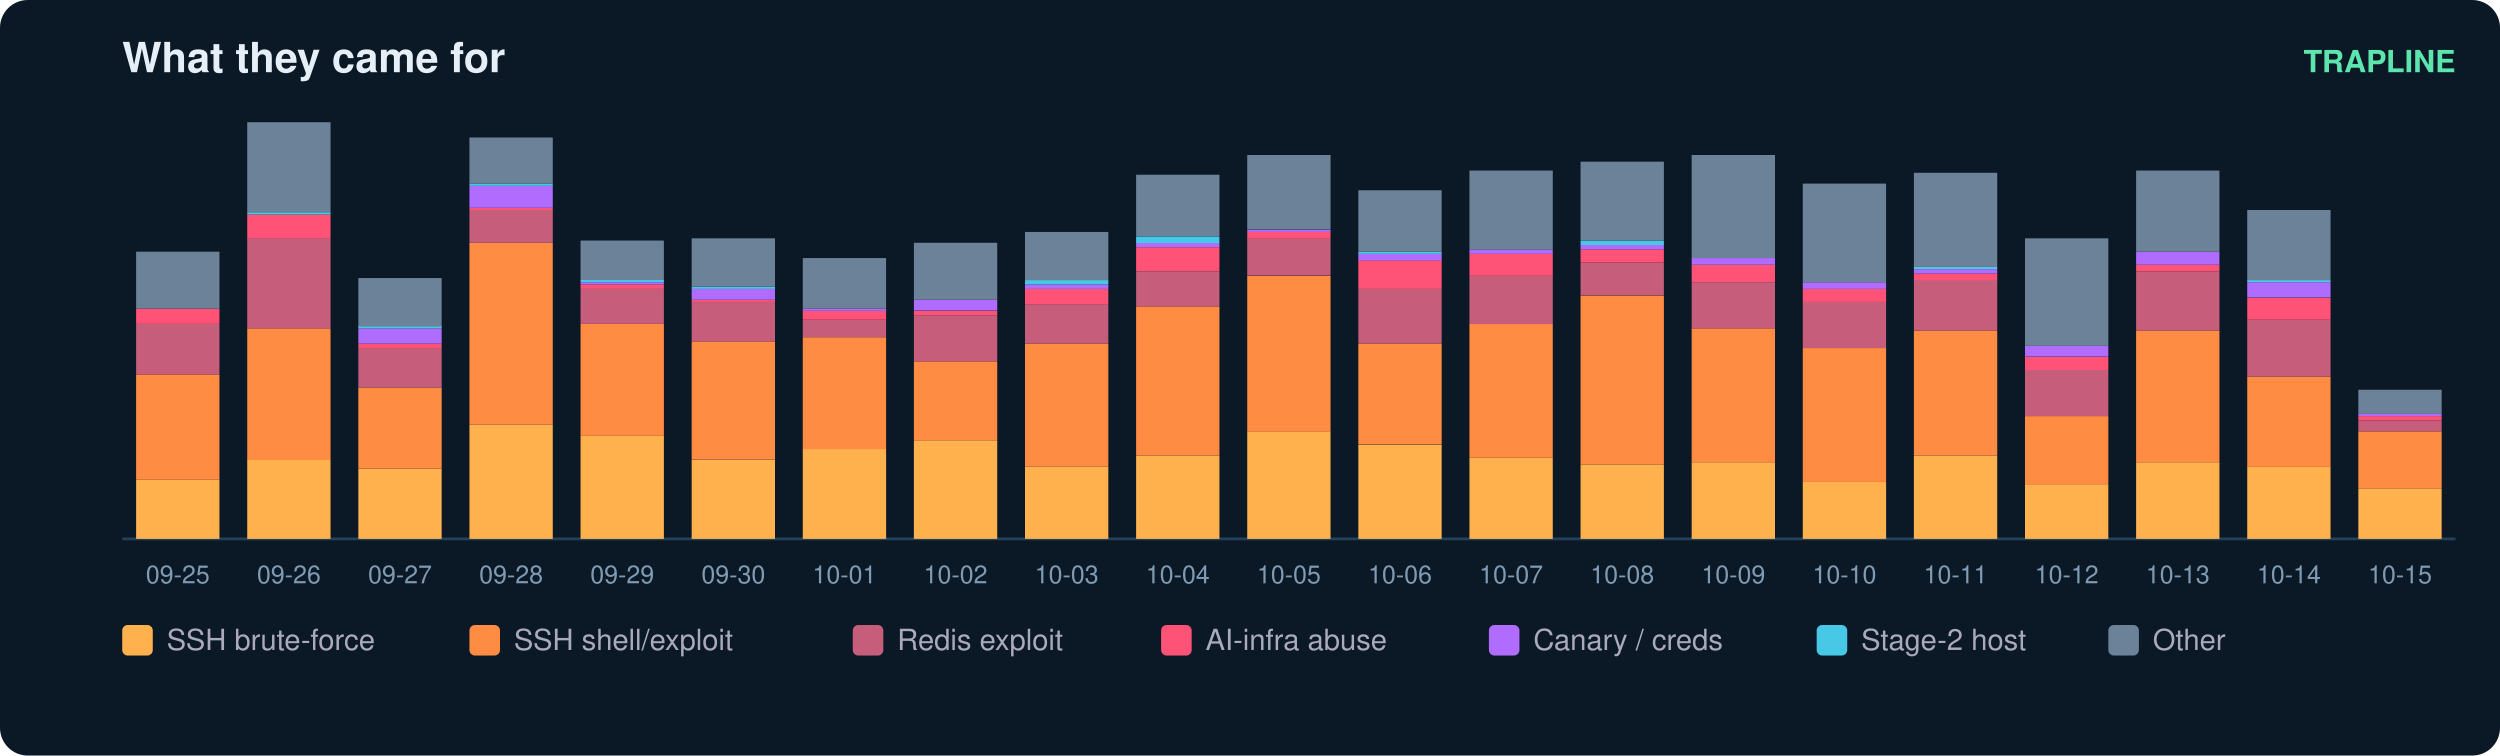
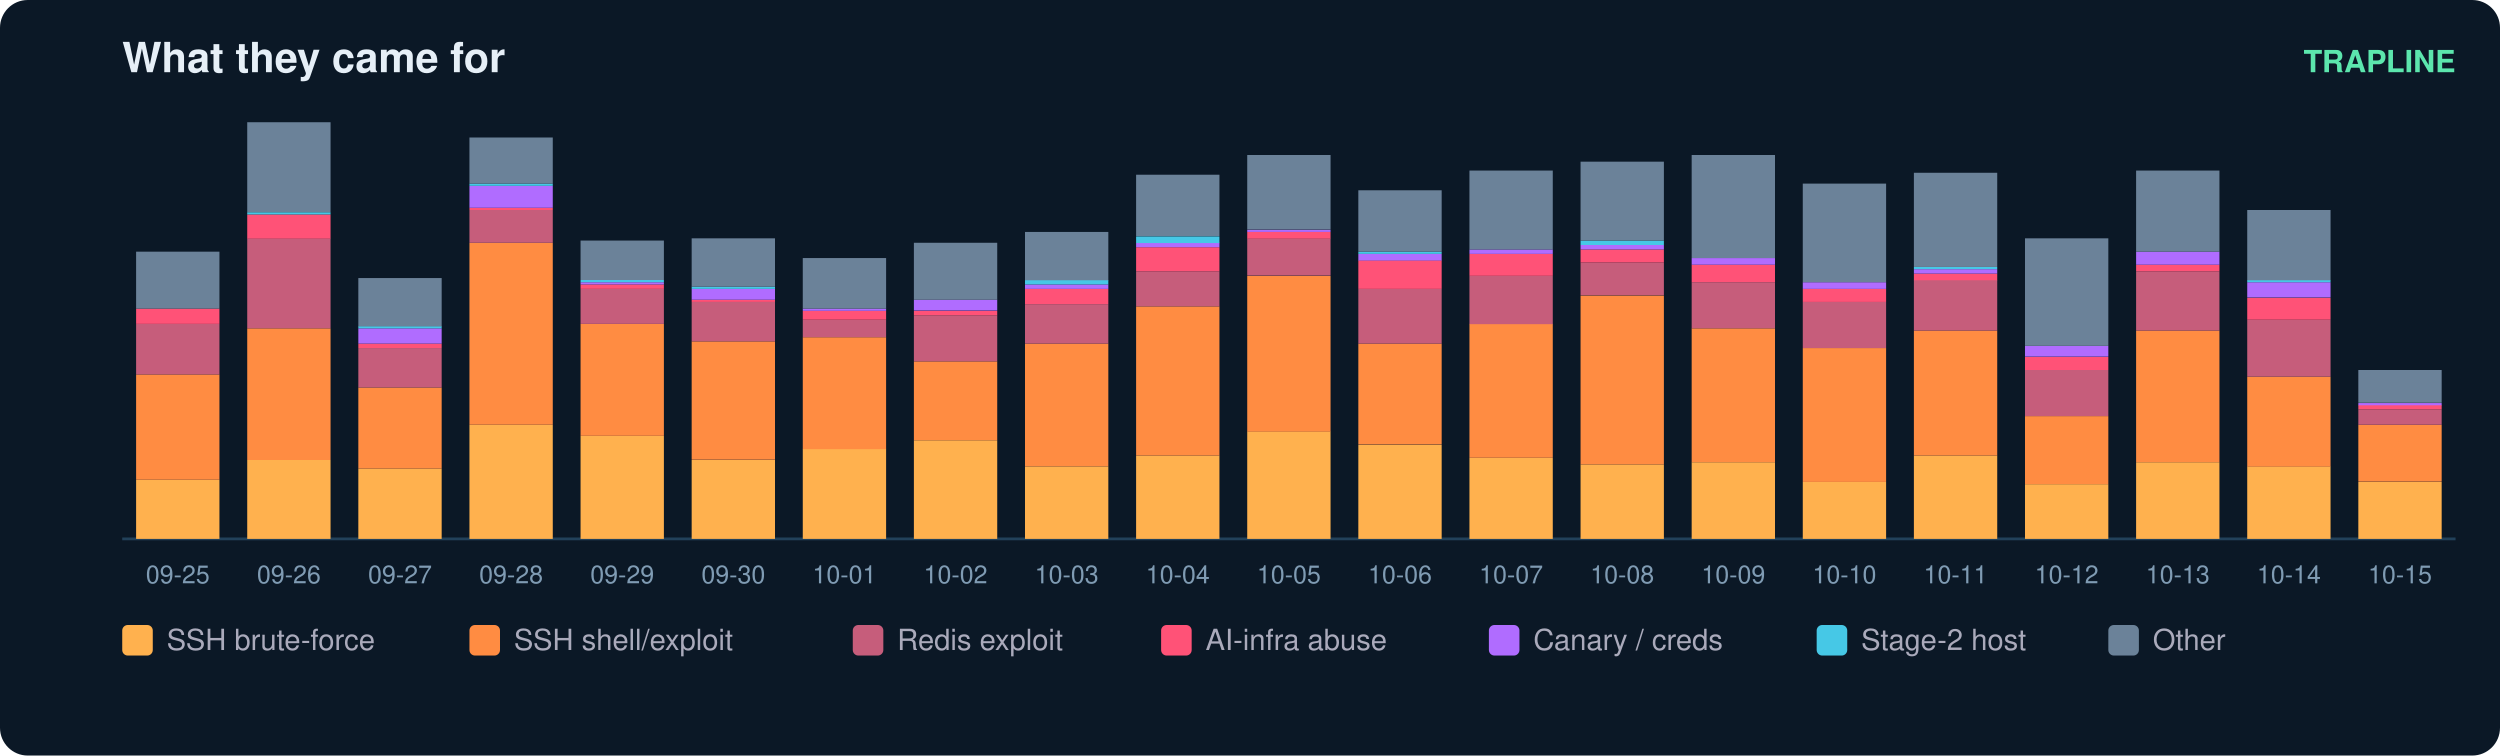
<svg xmlns="http://www.w3.org/2000/svg" width="900" height="272" viewBox="0 0 900 272" font-family="ui-sans-serif,Segoe UI,Helvetica,Arial">
  <rect width="900" height="272" rx="10" fill="#0b1826" />
  <text x="44" y="26" fill="#e6eff7" font-size="15" font-weight="700">What they came for</text>
  <text x="884" y="26" fill="#5ce6ad" font-size="11" text-anchor="end" font-weight="600">TRAPLINE</text>
  <line x1="44" y1="194" x2="884" y2="194" stroke="#22415a" />
  <rect x="49" y="172.7" width="30" height="21.3" fill="#ffb14e" />
  <rect x="49" y="134.8" width="30" height="37.9" fill="#ff8c42" />
  <rect x="49" y="116.6" width="30" height="18.2" fill="#c65d7b" />
  <rect x="49" y="111.1" width="30" height="5.5" fill="#ff5277" />
  <rect x="49" y="90.6" width="30" height="20.5" fill="#6b8299" />
  <text x="64.0" y="210.0" fill="#7f9bb3" font-size="9" text-anchor="middle">09-25</text>
  <rect x="89" y="165.6" width="30" height="28.4" fill="#ffb14e" />
  <rect x="89" y="118.2" width="30" height="47.4" fill="#ff8c42" />
  <rect x="89" y="85.8" width="30" height="32.4" fill="#c65d7b" />
  <rect x="89" y="77.2" width="30" height="8.7" fill="#ff5277" />
  <rect x="89" y="76.4" width="30" height="0.8" fill="#46c8e6" />
  <rect x="89" y="44.0" width="30" height="32.4" fill="#6b8299" />
  <text x="104.0" y="210.0" fill="#7f9bb3" font-size="9" text-anchor="middle">09-26</text>
  <rect x="129" y="168.7" width="30" height="25.3" fill="#ffb14e" />
  <rect x="129" y="139.5" width="30" height="29.2" fill="#ff8c42" />
  <rect x="129" y="125.3" width="30" height="14.2" fill="#c65d7b" />
  <rect x="129" y="123.7" width="30" height="1.6" fill="#ff5277" />
  <rect x="129" y="118.2" width="30" height="5.5" fill="#b06cff" />
  <rect x="129" y="117.4" width="30" height="0.8" fill="#46c8e6" />
  <rect x="129" y="100.1" width="30" height="17.4" fill="#6b8299" />
  <text x="144.0" y="210.0" fill="#7f9bb3" font-size="9" text-anchor="middle">09-27</text>
  <rect x="169" y="152.9" width="30" height="41.1" fill="#ffb14e" />
  <rect x="169" y="87.4" width="30" height="65.5" fill="#ff8c42" />
  <rect x="169" y="75.6" width="30" height="11.8" fill="#c65d7b" />
  <rect x="169" y="74.8" width="30" height="0.8" fill="#ff5277" />
  <rect x="169" y="66.9" width="30" height="7.9" fill="#b06cff" />
  <rect x="169" y="66.1" width="30" height="0.8" fill="#46c8e6" />
  <rect x="169" y="49.5" width="30" height="16.6" fill="#6b8299" />
  <text x="184.0" y="210.0" fill="#7f9bb3" font-size="9" text-anchor="middle">09-28</text>
  <rect x="209" y="156.9" width="30" height="37.1" fill="#ffb14e" />
  <rect x="209" y="116.6" width="30" height="40.3" fill="#ff8c42" />
  <rect x="209" y="104.0" width="30" height="12.6" fill="#c65d7b" />
  <rect x="209" y="102.4" width="30" height="1.6" fill="#ff5277" />
  <rect x="209" y="101.6" width="30" height="0.8" fill="#b06cff" />
  <rect x="209" y="100.8" width="30" height="0.8" fill="#46c8e6" />
  <rect x="209" y="86.6" width="30" height="14.2" fill="#6b8299" />
  <text x="224.0" y="210.0" fill="#7f9bb3" font-size="9" text-anchor="middle">09-29</text>
  <rect x="249" y="165.6" width="30" height="28.4" fill="#ffb14e" />
  <rect x="249" y="122.9" width="30" height="42.6" fill="#ff8c42" />
  <rect x="249" y="108.7" width="30" height="14.2" fill="#c65d7b" />
  <rect x="249" y="107.9" width="30" height="0.8" fill="#ff5277" />
  <rect x="249" y="104.0" width="30" height="3.9" fill="#b06cff" />
  <rect x="249" y="103.2" width="30" height="0.8" fill="#46c8e6" />
  <rect x="249" y="85.8" width="30" height="17.4" fill="#6b8299" />
  <text x="264.0" y="210.0" fill="#7f9bb3" font-size="9" text-anchor="middle">09-30</text>
  <rect x="289" y="161.6" width="30" height="32.4" fill="#ffb14e" />
  <rect x="289" y="121.4" width="30" height="40.3" fill="#ff8c42" />
  <rect x="289" y="115.1" width="30" height="6.3" fill="#c65d7b" />
  <rect x="289" y="111.9" width="30" height="3.2" fill="#ff5277" />
  <rect x="289" y="111.1" width="30" height="0.8" fill="#b06cff" />
  <rect x="289" y="92.9" width="30" height="18.2" fill="#6b8299" />
  <text x="304.0" y="210.0" fill="#7f9bb3" font-size="9" text-anchor="middle">10-01</text>
  <rect x="329" y="158.5" width="30" height="35.5" fill="#ffb14e" />
  <rect x="329" y="130.1" width="30" height="28.4" fill="#ff8c42" />
  <rect x="329" y="113.5" width="30" height="16.6" fill="#c65d7b" />
  <rect x="329" y="111.9" width="30" height="1.6" fill="#ff5277" />
  <rect x="329" y="107.9" width="30" height="3.9" fill="#b06cff" />
  <rect x="329" y="87.4" width="30" height="20.5" fill="#6b8299" />
  <text x="344.0" y="210.0" fill="#7f9bb3" font-size="9" text-anchor="middle">10-02</text>
  <rect x="369" y="167.9" width="30" height="26.1" fill="#ffb14e" />
  <rect x="369" y="123.7" width="30" height="44.2" fill="#ff8c42" />
  <rect x="369" y="109.5" width="30" height="14.2" fill="#c65d7b" />
  <rect x="369" y="104.0" width="30" height="5.5" fill="#ff5277" />
  <rect x="369" y="102.4" width="30" height="1.6" fill="#b06cff" />
  <rect x="369" y="100.8" width="30" height="1.6" fill="#46c8e6" />
  <rect x="369" y="83.5" width="30" height="17.4" fill="#6b8299" />
  <text x="384.0" y="210.0" fill="#7f9bb3" font-size="9" text-anchor="middle">10-03</text>
  <rect x="409" y="164.0" width="30" height="30.0" fill="#ffb14e" />
  <rect x="409" y="110.3" width="30" height="53.7" fill="#ff8c42" />
  <rect x="409" y="97.7" width="30" height="12.6" fill="#c65d7b" />
  <rect x="409" y="89.0" width="30" height="8.7" fill="#ff5277" />
  <rect x="409" y="87.4" width="30" height="1.6" fill="#b06cff" />
  <rect x="409" y="85.1" width="30" height="2.4" fill="#46c8e6" />
  <rect x="409" y="62.9" width="30" height="22.1" fill="#6b8299" />
  <text x="424.0" y="210.0" fill="#7f9bb3" font-size="9" text-anchor="middle">10-04</text>
  <rect x="449" y="155.3" width="30" height="38.7" fill="#ffb14e" />
  <rect x="449" y="99.3" width="30" height="56.1" fill="#ff8c42" />
  <rect x="449" y="85.8" width="30" height="13.4" fill="#c65d7b" />
  <rect x="449" y="83.5" width="30" height="2.4" fill="#ff5277" />
  <rect x="449" y="82.7" width="30" height="0.8" fill="#b06cff" />
  <rect x="449" y="55.8" width="30" height="26.8" fill="#6b8299" />
  <text x="464.0" y="210.0" fill="#7f9bb3" font-size="9" text-anchor="middle">10-05</text>
  <rect x="489" y="160.1" width="30" height="33.9" fill="#ffb14e" />
  <rect x="489" y="123.7" width="30" height="36.3" fill="#ff8c42" />
  <rect x="489" y="104.0" width="30" height="19.7" fill="#c65d7b" />
  <rect x="489" y="93.7" width="30" height="10.3" fill="#ff5277" />
  <rect x="489" y="91.4" width="30" height="2.4" fill="#b06cff" />
  <rect x="489" y="90.6" width="30" height="0.8" fill="#46c8e6" />
  <rect x="489" y="68.5" width="30" height="22.1" fill="#6b8299" />
  <text x="504.0" y="210.0" fill="#7f9bb3" font-size="9" text-anchor="middle">10-06</text>
  <rect x="529" y="164.8" width="30" height="29.2" fill="#ffb14e" />
  <rect x="529" y="116.6" width="30" height="48.2" fill="#ff8c42" />
  <rect x="529" y="99.3" width="30" height="17.4" fill="#c65d7b" />
  <rect x="529" y="91.4" width="30" height="7.9" fill="#ff5277" />
  <rect x="529" y="89.8" width="30" height="1.6" fill="#b06cff" />
  <rect x="529" y="61.4" width="30" height="28.4" fill="#6b8299" />
  <text x="544.0" y="210.0" fill="#7f9bb3" font-size="9" text-anchor="middle">10-07</text>
  <rect x="569" y="167.2" width="30" height="26.8" fill="#ffb14e" />
  <rect x="569" y="106.4" width="30" height="60.8" fill="#ff8c42" />
  <rect x="569" y="94.5" width="30" height="11.8" fill="#c65d7b" />
  <rect x="569" y="89.8" width="30" height="4.7" fill="#ff5277" />
  <rect x="569" y="88.2" width="30" height="1.6" fill="#b06cff" />
  <rect x="569" y="86.6" width="30" height="1.6" fill="#46c8e6" />
  <rect x="569" y="58.2" width="30" height="28.4" fill="#6b8299" />
  <text x="584.0" y="210.0" fill="#7f9bb3" font-size="9" text-anchor="middle">10-08</text>
  <rect x="609" y="166.4" width="30" height="27.6" fill="#ffb14e" />
  <rect x="609" y="118.2" width="30" height="48.2" fill="#ff8c42" />
  <rect x="609" y="101.6" width="30" height="16.6" fill="#c65d7b" />
  <rect x="609" y="95.3" width="30" height="6.3" fill="#ff5277" />
  <rect x="609" y="92.9" width="30" height="2.4" fill="#b06cff" />
  <rect x="609" y="55.8" width="30" height="37.1" fill="#6b8299" />
  <text x="624.0" y="210.0" fill="#7f9bb3" font-size="9" text-anchor="middle">10-09</text>
  <rect x="649" y="173.5" width="30" height="20.5" fill="#ffb14e" />
  <rect x="649" y="125.3" width="30" height="48.2" fill="#ff8c42" />
  <rect x="649" y="108.7" width="30" height="16.6" fill="#c65d7b" />
  <rect x="649" y="104.0" width="30" height="4.7" fill="#ff5277" />
  <rect x="649" y="101.6" width="30" height="2.4" fill="#b06cff" />
  <rect x="649" y="66.1" width="30" height="35.5" fill="#6b8299" />
  <text x="664.0" y="210.0" fill="#7f9bb3" font-size="9" text-anchor="middle">10-10</text>
  <rect x="689" y="164.0" width="30" height="30.0" fill="#ffb14e" />
  <rect x="689" y="119.0" width="30" height="45.0" fill="#ff8c42" />
  <rect x="689" y="100.8" width="30" height="18.2" fill="#c65d7b" />
  <rect x="689" y="98.5" width="30" height="2.4" fill="#ff5277" />
  <rect x="689" y="96.9" width="30" height="1.6" fill="#b06cff" />
  <rect x="689" y="96.1" width="30" height="0.8" fill="#46c8e6" />
  <rect x="689" y="62.2" width="30" height="33.9" fill="#6b8299" />
  <text x="704.0" y="210.0" fill="#7f9bb3" font-size="9" text-anchor="middle">10-11</text>
  <rect x="729" y="174.3" width="30" height="19.7" fill="#ffb14e" />
  <rect x="729" y="149.8" width="30" height="24.5" fill="#ff8c42" />
  <rect x="729" y="133.2" width="30" height="16.6" fill="#c65d7b" />
  <rect x="729" y="128.5" width="30" height="4.7" fill="#ff5277" />
  <rect x="729" y="124.5" width="30" height="3.9" fill="#b06cff" />
  <rect x="729" y="85.8" width="30" height="38.7" fill="#6b8299" />
  <text x="744.0" y="210.0" fill="#7f9bb3" font-size="9" text-anchor="middle">10-12</text>
  <rect x="769" y="166.4" width="30" height="27.6" fill="#ffb14e" />
  <rect x="769" y="119.0" width="30" height="47.4" fill="#ff8c42" />
  <rect x="769" y="97.7" width="30" height="21.3" fill="#c65d7b" />
  <rect x="769" y="95.3" width="30" height="2.4" fill="#ff5277" />
  <rect x="769" y="90.6" width="30" height="4.7" fill="#b06cff" />
  <rect x="769" y="61.4" width="30" height="29.2" fill="#6b8299" />
  <text x="784.0" y="210.0" fill="#7f9bb3" font-size="9" text-anchor="middle">10-13</text>
  <rect x="809" y="167.9" width="30" height="26.1" fill="#ffb14e" />
  <rect x="809" y="135.6" width="30" height="32.4" fill="#ff8c42" />
  <rect x="809" y="115.1" width="30" height="20.5" fill="#c65d7b" />
  <rect x="809" y="107.2" width="30" height="7.9" fill="#ff5277" />
  <rect x="809" y="101.6" width="30" height="5.5" fill="#b06cff" />
  <rect x="809" y="100.8" width="30" height="0.8" fill="#46c8e6" />
  <rect x="809" y="75.6" width="30" height="25.3" fill="#6b8299" />
  <text x="824.0" y="210.0" fill="#7f9bb3" font-size="9" text-anchor="middle">10-14</text>
-   <rect x="849" y="175.8" width="30" height="18.2" fill="#ffb14e" />
-   <rect x="849" y="155.3" width="30" height="20.5" fill="#ff8c42" />
-   <rect x="849" y="151.4" width="30" height="3.9" fill="#c65d7b" />
-   <rect x="849" y="149.8" width="30" height="1.6" fill="#ff5277" />
-   <rect x="849" y="149.0" width="30" height="0.8" fill="#b06cff" />
-   <rect x="849" y="140.3" width="30" height="8.7" fill="#6b8299" />
+   <rect x="849" y="173.5" width="30" height="20.5" fill="#ffb14e" />
+   <rect x="849" y="152.9" width="30" height="20.5" fill="#ff8c42" />
+   <rect x="849" y="147.4" width="30" height="5.5" fill="#c65d7b" />
+   <rect x="849" y="145.8" width="30" height="1.6" fill="#ff5277" />
+   <rect x="849" y="145.1" width="30" height="0.8" fill="#b06cff" />
+   <rect x="849" y="133.2" width="30" height="11.8" fill="#6b8299" />
  <text x="864.0" y="210.0" fill="#7f9bb3" font-size="9" text-anchor="middle">10-15</text>
  <rect x="44" y="225" width="11" height="11" rx="2" fill="#ffb14e" />
  <text x="60" y="234" fill="#aab" font-size="10.5">SSH brute-force</text>
  <rect x="169" y="225" width="11" height="11" rx="2" fill="#ff8c42" />
  <text x="185" y="234" fill="#aab" font-size="10.5">SSH shell/exploit</text>
  <rect x="307" y="225" width="11" height="11" rx="2" fill="#c65d7b" />
  <text x="323" y="234" fill="#aab" font-size="10.5">Redis exploit</text>
  <rect x="418" y="225" width="11" height="11" rx="2" fill="#ff5277" />
  <text x="434" y="234" fill="#aab" font-size="10.5">AI-infra abuse</text>
  <rect x="536" y="225" width="11" height="11" rx="2" fill="#b06cff" />
  <text x="552" y="234" fill="#aab" font-size="10.5">Canary / creds</text>
  <rect x="654" y="225" width="11" height="11" rx="2" fill="#46c8e6" />
  <text x="670" y="234" fill="#aab" font-size="10.5">Stage-2 host</text>
  <rect x="759" y="225" width="11" height="11" rx="2" fill="#6b8299" />
  <text x="775" y="234" fill="#aab" font-size="10.5">Other</text>
</svg>
